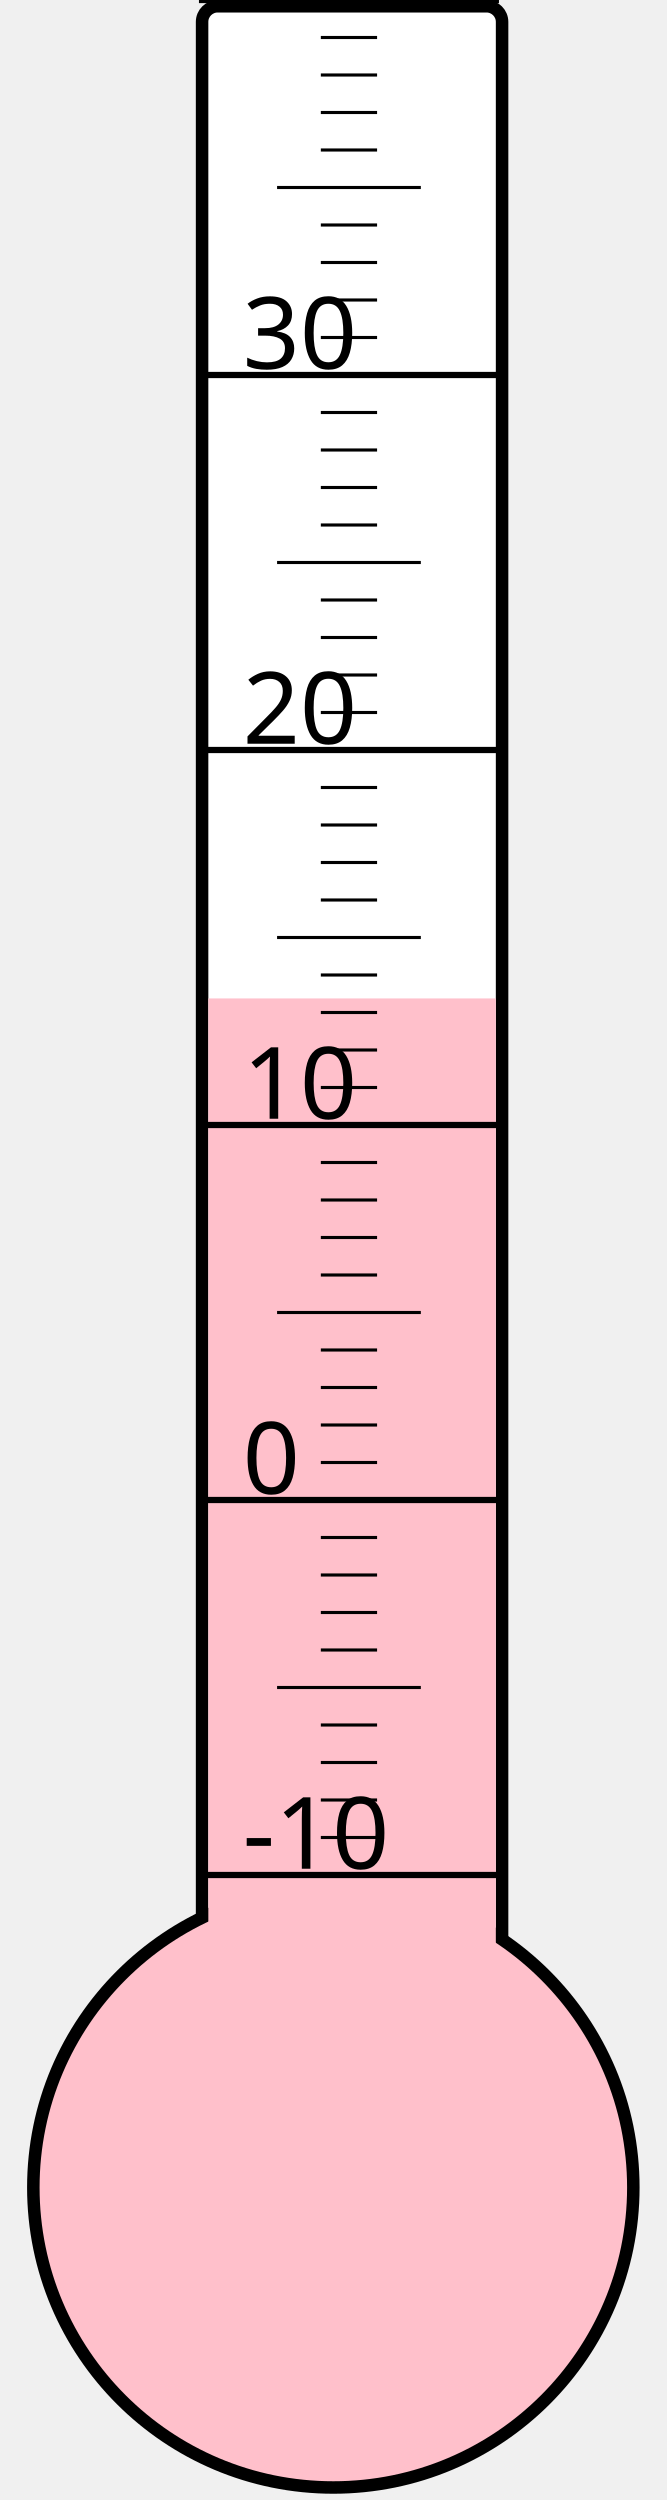
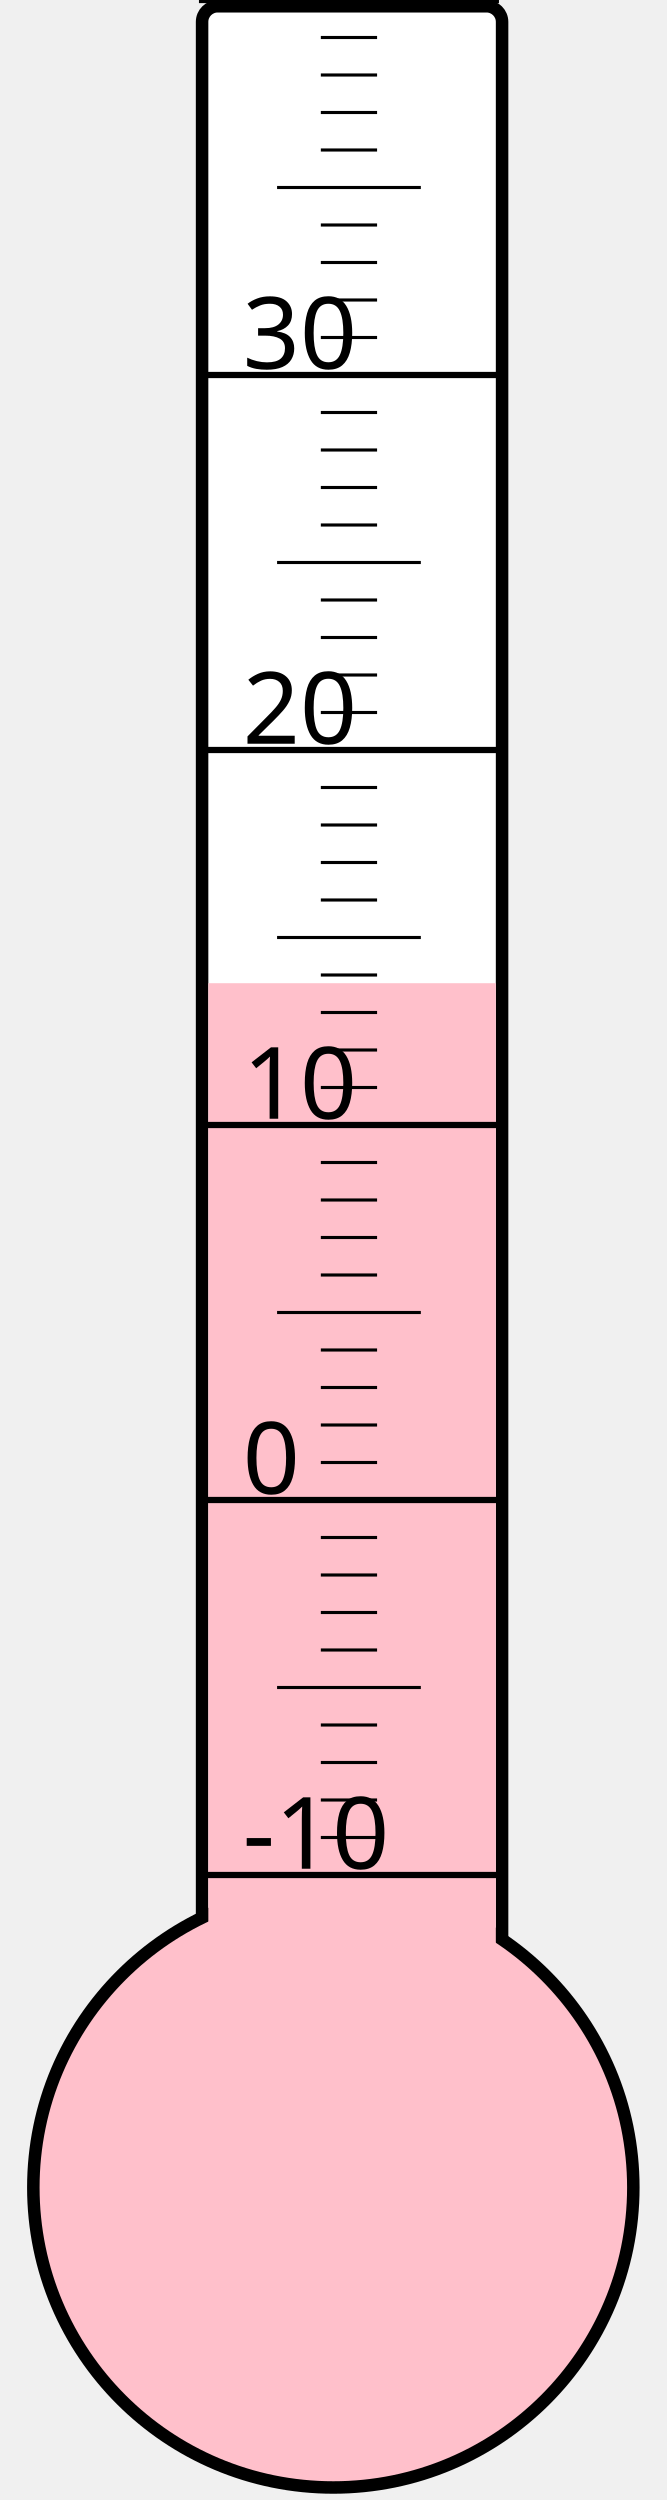
<svg xmlns="http://www.w3.org/2000/svg" width="40px" height="150px" viewBox="0 0 200 800">
  <rect width="200" height="800" x="0" y="0" style="fill: #ffffeb; fill-opacity: 0;" />
  <rect width="96" height="680" x="58" y="2" rx="5" ry="5" style="fill: white; fill-opacity: 1; stroke: black; stroke-width: 4;" />
  <circle cx="100" cy="700" r="96" style="fill: pink; stroke: black; stroke-width: 4;" />
-   <rect width="92" height="380.5" x="60" y="319.5" style="fill: pink; fill-opacity: 1; stroke-width: 0;" />
+   <rect width="92" height="385.375" x="60" y="314.625" style="fill: pink; fill-opacity: 1; stroke-width: 0;" />
  <text x="71" y="598" style="font-family: sans-serif; font-size: 24pt;">-10</text>
  <text x="71" y="478" style="font-family: sans-serif; font-size: 24pt;">0</text>
  <text x="71" y="358" style="font-family: sans-serif; font-size: 24pt;">10</text>
  <text x="71" y="238" style="font-family: sans-serif; font-size: 24pt;">20</text>
  <text x="71" y="118" style="font-family: sans-serif; font-size: 24pt;">30</text>
  <g style="stroke: black;">
    <line x1="57" y1="600" x2="153" y2="600" style="stroke-width: 2;" />
    <line x1="96" y1="588" x2="114" y2="588" style="stroke-width: 1;" />
    <line x1="96" y1="576" x2="114" y2="576" style="stroke-width: 1;" />
    <line x1="96" y1="564" x2="114" y2="564" style="stroke-width: 1;" />
    <line x1="96" y1="552" x2="114" y2="552" style="stroke-width: 1;" />
    <line x1="82" y1="540" x2="128" y2="540" style="stroke-width: 1;" />
    <line x1="96" y1="528" x2="114" y2="528" style="stroke-width: 1;" />
    <line x1="96" y1="516" x2="114" y2="516" style="stroke-width: 1;" />
    <line x1="96" y1="504" x2="114" y2="504" style="stroke-width: 1;" />
    <line x1="96" y1="492" x2="114" y2="492" style="stroke-width: 1;" />
    <line x1="57" y1="480" x2="153" y2="480" style="stroke-width: 2;" />
    <line x1="96" y1="468" x2="114" y2="468" style="stroke-width: 1;" />
    <line x1="96" y1="456" x2="114" y2="456" style="stroke-width: 1;" />
    <line x1="96" y1="444" x2="114" y2="444" style="stroke-width: 1;" />
    <line x1="96" y1="432" x2="114" y2="432" style="stroke-width: 1;" />
    <line x1="82" y1="420" x2="128" y2="420" style="stroke-width: 1;" />
    <line x1="96" y1="408" x2="114" y2="408" style="stroke-width: 1;" />
    <line x1="96" y1="396" x2="114" y2="396" style="stroke-width: 1;" />
    <line x1="96" y1="384" x2="114" y2="384" style="stroke-width: 1;" />
    <line x1="96" y1="372" x2="114" y2="372" style="stroke-width: 1;" />
    <line x1="57" y1="360" x2="153" y2="360" style="stroke-width: 2;" />
    <line x1="96" y1="348" x2="114" y2="348" style="stroke-width: 1;" />
    <line x1="96" y1="336" x2="114" y2="336" style="stroke-width: 1;" />
    <line x1="96" y1="324" x2="114" y2="324" style="stroke-width: 1;" />
    <line x1="96" y1="312" x2="114" y2="312" style="stroke-width: 1;" />
    <line x1="82" y1="300" x2="128" y2="300" style="stroke-width: 1;" />
    <line x1="96" y1="288" x2="114" y2="288" style="stroke-width: 1;" />
    <line x1="96" y1="276" x2="114" y2="276" style="stroke-width: 1;" />
    <line x1="96" y1="264" x2="114" y2="264" style="stroke-width: 1;" />
    <line x1="96" y1="252" x2="114" y2="252" style="stroke-width: 1;" />
    <line x1="57" y1="240" x2="153" y2="240" style="stroke-width: 2;" />
    <line x1="96" y1="228" x2="114" y2="228" style="stroke-width: 1;" />
    <line x1="96" y1="216" x2="114" y2="216" style="stroke-width: 1;" />
    <line x1="96" y1="204" x2="114" y2="204" style="stroke-width: 1;" />
    <line x1="96" y1="192" x2="114" y2="192" style="stroke-width: 1;" />
    <line x1="82" y1="180" x2="128" y2="180" style="stroke-width: 1;" />
    <line x1="96" y1="168" x2="114" y2="168" style="stroke-width: 1;" />
    <line x1="96" y1="156" x2="114" y2="156" style="stroke-width: 1;" />
    <line x1="96" y1="144" x2="114" y2="144" style="stroke-width: 1;" />
    <line x1="96" y1="132" x2="114" y2="132" style="stroke-width: 1;" />
    <line x1="57" y1="120" x2="153" y2="120" style="stroke-width: 2;" />
    <line x1="96" y1="108" x2="114" y2="108" style="stroke-width: 1;" />
    <line x1="96" y1="96" x2="114" y2="96" style="stroke-width: 1;" />
    <line x1="96" y1="84" x2="114" y2="84" style="stroke-width: 1;" />
    <line x1="96" y1="72" x2="114" y2="72" style="stroke-width: 1;" />
    <line x1="82" y1="60" x2="128" y2="60" style="stroke-width: 1;" />
    <line x1="96" y1="48" x2="114" y2="48" style="stroke-width: 1;" />
    <line x1="96" y1="36" x2="114" y2="36" style="stroke-width: 1;" />
    <line x1="96" y1="24" x2="114" y2="24" style="stroke-width: 1;" />
    <line x1="96" y1="12" x2="114" y2="12" style="stroke-width: 1;" />
    <line x1="57" y1="0" x2="153" y2="0" style="stroke-width: 2;" />
  </g>
</svg>
